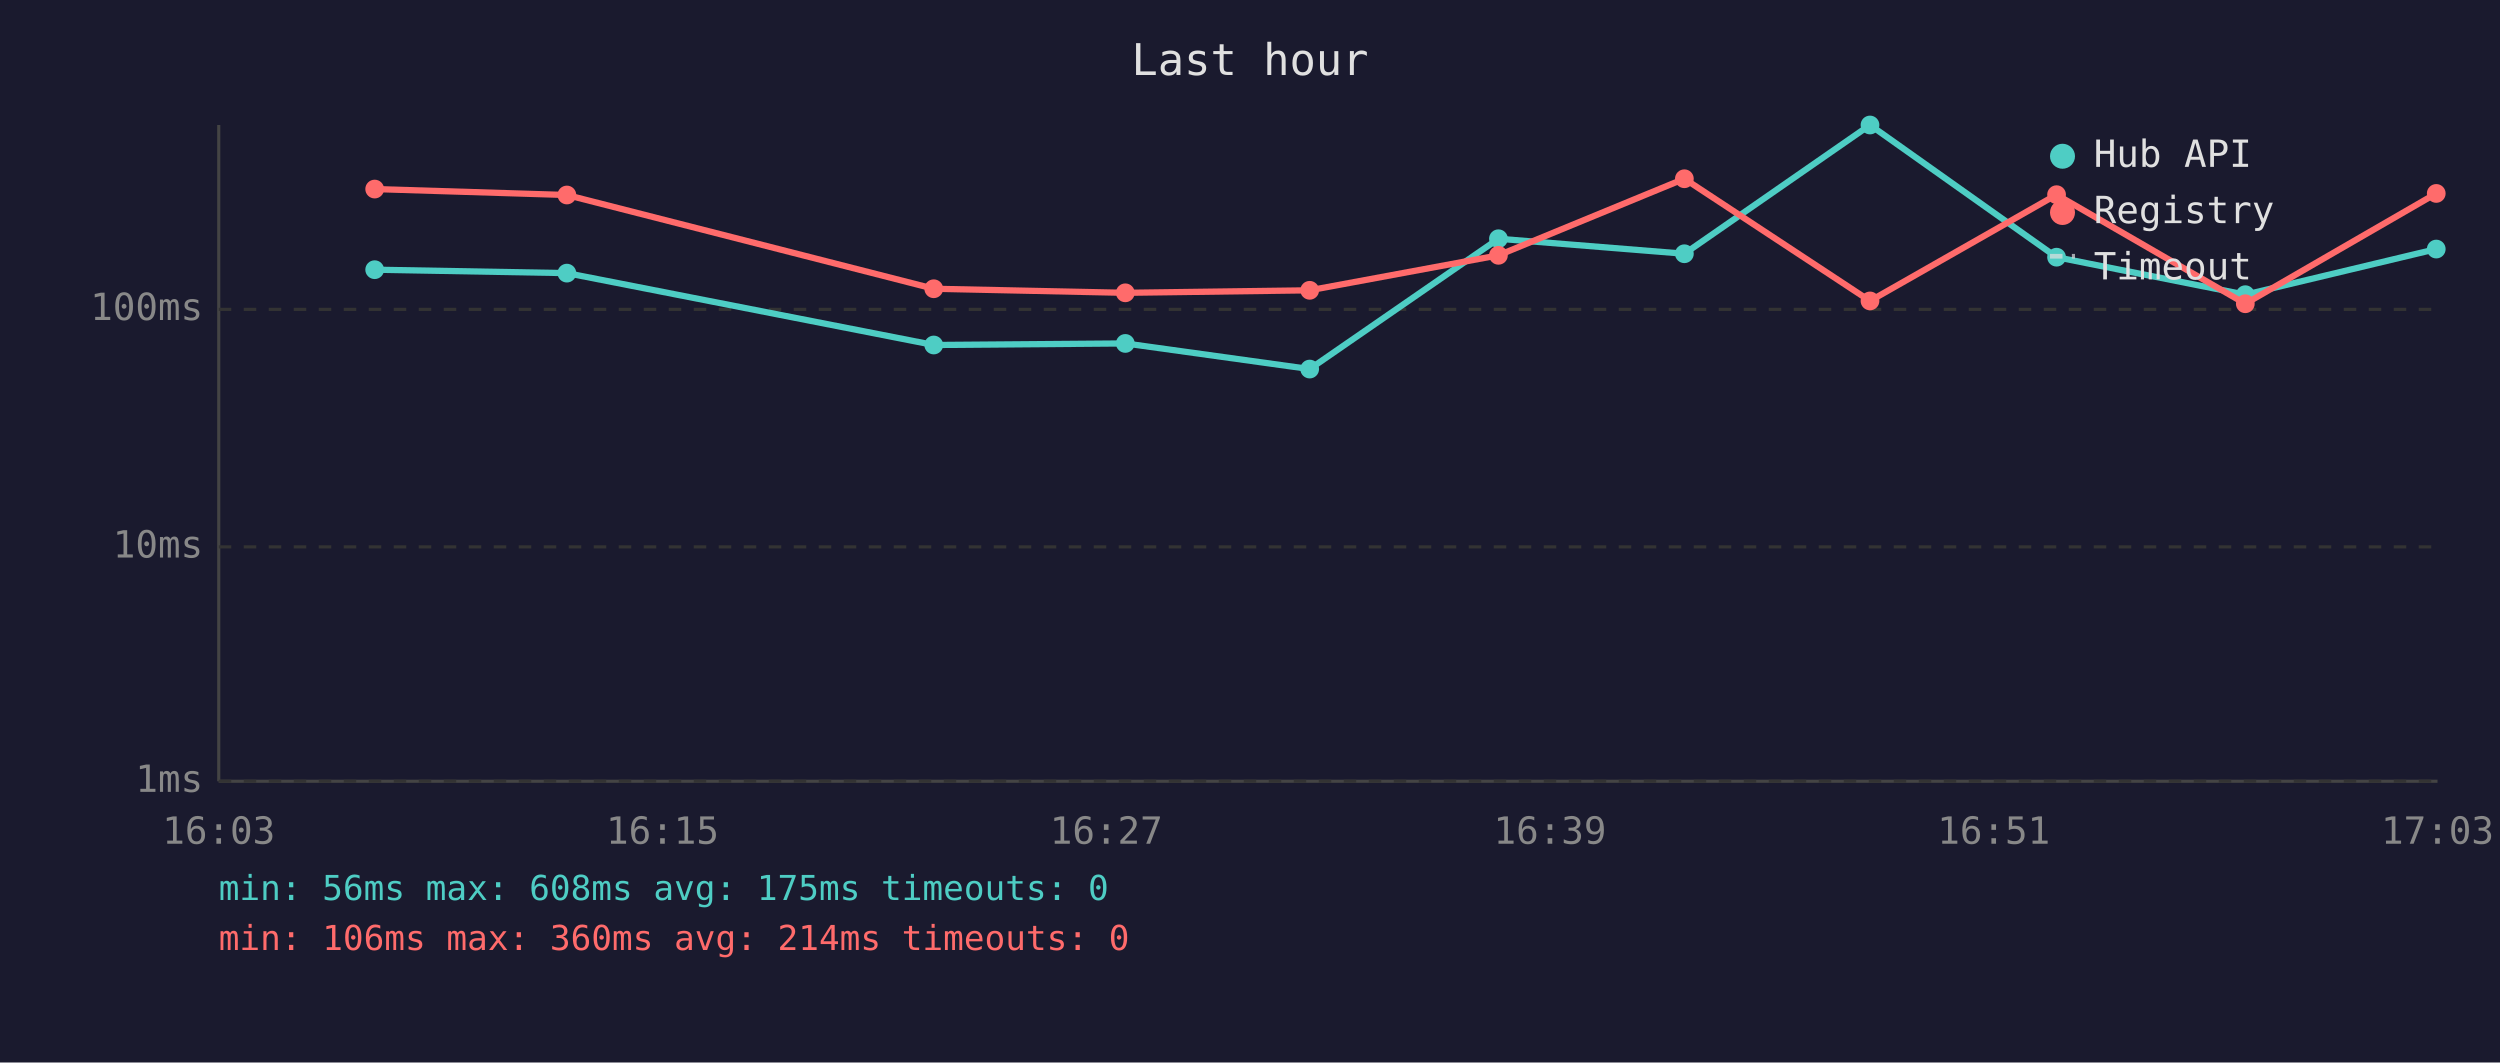
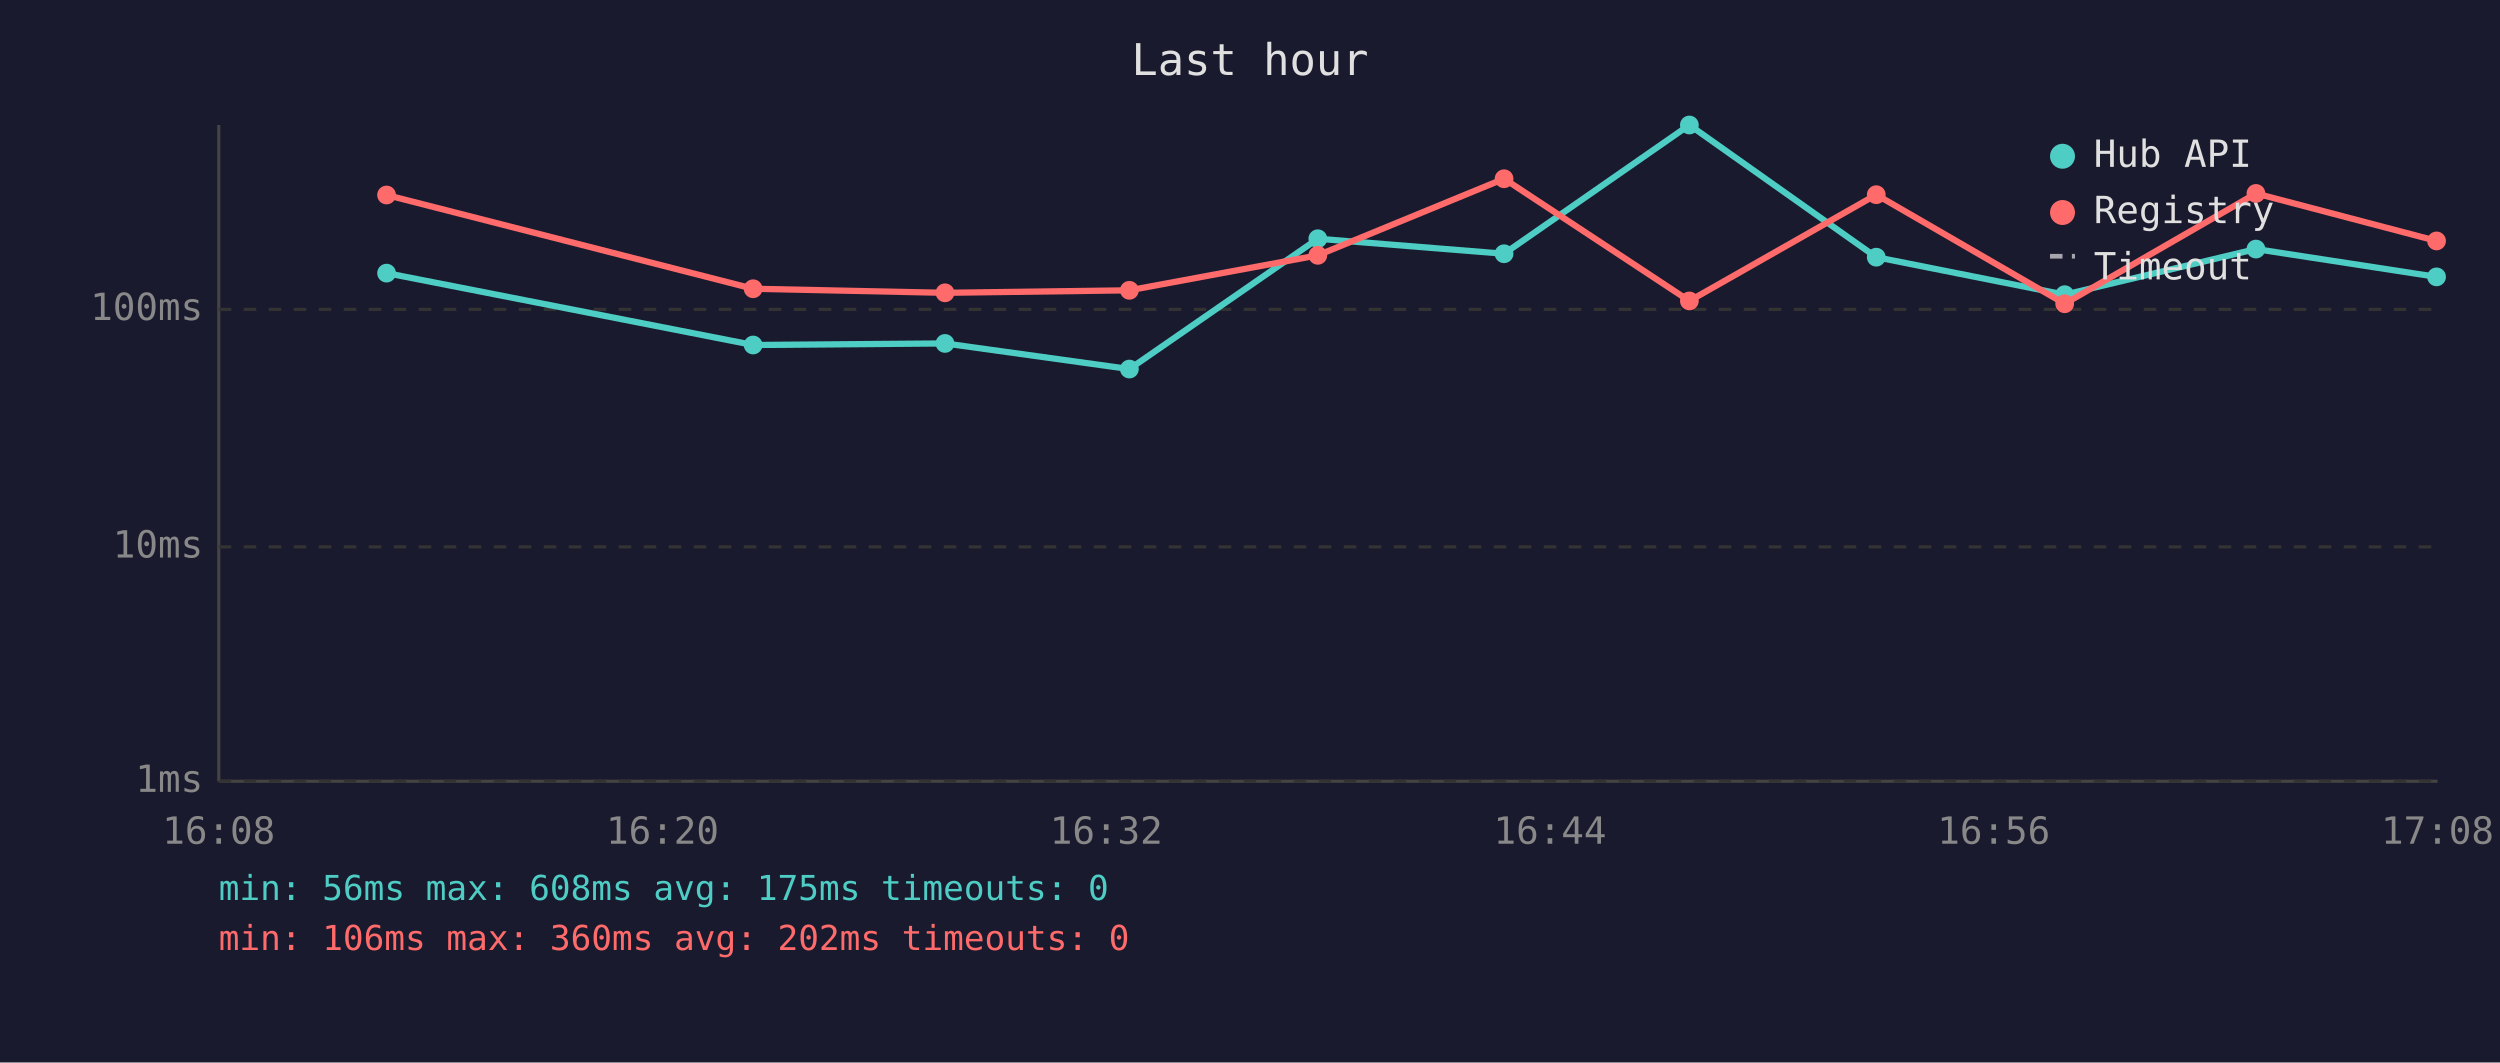
<svg xmlns="http://www.w3.org/2000/svg" viewBox="0 0 800 340" font-family="monospace" font-size="12">
  <rect width="800" height="340" fill="#1a1a2e" />
  <text x="400" y="24" fill="#e0e0e0" font-size="14" text-anchor="middle">Last hour</text>
  <line x1="70" y1="40" x2="70" y2="250" stroke="#444" stroke-width="1" />
  <line x1="70" y1="250" x2="780" y2="250" stroke="#444" stroke-width="1" />
  <line x1="70" y1="250" x2="780" y2="250" stroke="#333" stroke-width="1" stroke-dasharray="4" />
  <text x="65" y="250" fill="#888" text-anchor="end" dominant-baseline="middle">1ms</text>
  <line x1="70" y1="175" x2="780" y2="175" stroke="#333" stroke-width="1" stroke-dasharray="4" />
  <text x="65" y="175" fill="#888" text-anchor="end" dominant-baseline="middle">10ms</text>
  <line x1="70" y1="99" x2="780" y2="99" stroke="#333" stroke-width="1" stroke-dasharray="4" />
  <text x="65" y="99" fill="#888" text-anchor="end" dominant-baseline="middle">100ms</text>
-   <text x="70" y="270" fill="#888" text-anchor="middle">16:03</text>
-   <text x="212" y="270" fill="#888" text-anchor="middle">16:15</text>
-   <text x="354" y="270" fill="#888" text-anchor="middle">16:27</text>
-   <text x="496" y="270" fill="#888" text-anchor="middle">16:39</text>
-   <text x="638" y="270" fill="#888" text-anchor="middle">16:51</text>
-   <text x="780" y="270" fill="#888" text-anchor="middle">17:03</text>
-   <polyline points="119.9,86.3 181.4,87.4 298.8,110.4 360.1,109.9 419.1,118.1 479.5,76.4 539.0,81.2 598.4,40.0 658.1,82.3 718.5,94.3 779.6,79.7" fill="none" stroke="#4ecdc4" stroke-width="2" opacity="1" />
-   <circle cx="119.9" cy="86.3" r="3" fill="#4ecdc4" />
-   <circle cx="181.4" cy="87.4" r="3" fill="#4ecdc4" />
-   <circle cx="298.8" cy="110.4" r="3" fill="#4ecdc4" />
-   <circle cx="360.1" cy="109.9" r="3" fill="#4ecdc4" />
-   <circle cx="419.1" cy="118.1" r="3" fill="#4ecdc4" />
-   <circle cx="479.5" cy="76.4" r="3" fill="#4ecdc4" />
-   <circle cx="539.0" cy="81.2" r="3" fill="#4ecdc4" />
-   <circle cx="598.4" cy="40.0" r="3" fill="#4ecdc4" />
-   <circle cx="658.1" cy="82.3" r="3" fill="#4ecdc4" />
-   <circle cx="718.5" cy="94.3" r="3" fill="#4ecdc4" />
-   <circle cx="779.6" cy="79.7" r="3" fill="#4ecdc4" />
-   <polyline points="119.9,60.5 181.4,62.4 298.8,92.4 360.1,93.7 419.1,92.9 479.5,81.7 539.0,57.2 598.4,96.3 658.1,62.3 718.5,97.2 779.6,61.9" fill="none" stroke="#ff6b6b" stroke-width="2" opacity="1" />
-   <circle cx="119.9" cy="60.5" r="3" fill="#ff6b6b" />
-   <circle cx="181.4" cy="62.4" r="3" fill="#ff6b6b" />
-   <circle cx="298.8" cy="92.4" r="3" fill="#ff6b6b" />
-   <circle cx="360.1" cy="93.7" r="3" fill="#ff6b6b" />
-   <circle cx="419.1" cy="92.9" r="3" fill="#ff6b6b" />
-   <circle cx="479.5" cy="81.7" r="3" fill="#ff6b6b" />
-   <circle cx="539.0" cy="57.2" r="3" fill="#ff6b6b" />
-   <circle cx="598.4" cy="96.3" r="3" fill="#ff6b6b" />
-   <circle cx="658.1" cy="62.3" r="3" fill="#ff6b6b" />
-   <circle cx="718.5" cy="97.2" r="3" fill="#ff6b6b" />
-   <circle cx="779.6" cy="61.9" r="3" fill="#ff6b6b" />
+   <text x="70" y="270" fill="#888" text-anchor="middle">16:08</text>
+   <text x="212" y="270" fill="#888" text-anchor="middle">16:20</text>
+   <text x="354" y="270" fill="#888" text-anchor="middle">16:32</text>
+   <text x="496" y="270" fill="#888" text-anchor="middle">16:44</text>
+   <text x="638" y="270" fill="#888" text-anchor="middle">16:56</text>
+   <text x="780" y="270" fill="#888" text-anchor="middle">17:08</text>
+   <polyline points="123.7,87.4 241.0,110.4 302.4,109.9 361.4,118.1 421.7,76.4 481.3,81.2 540.6,40.0 600.4,82.3 660.7,94.3 721.9,79.7 779.7,88.6" fill="none" stroke="#4ecdc4" stroke-width="2" opacity="1" />
+   <circle cx="123.7" cy="87.4" r="3" fill="#4ecdc4" />
+   <circle cx="241.0" cy="110.4" r="3" fill="#4ecdc4" />
+   <circle cx="302.4" cy="109.9" r="3" fill="#4ecdc4" />
+   <circle cx="361.4" cy="118.1" r="3" fill="#4ecdc4" />
+   <circle cx="421.7" cy="76.4" r="3" fill="#4ecdc4" />
+   <circle cx="481.3" cy="81.2" r="3" fill="#4ecdc4" />
+   <circle cx="540.6" cy="40.0" r="3" fill="#4ecdc4" />
+   <circle cx="600.4" cy="82.3" r="3" fill="#4ecdc4" />
+   <circle cx="660.7" cy="94.3" r="3" fill="#4ecdc4" />
+   <circle cx="721.9" cy="79.7" r="3" fill="#4ecdc4" />
+   <circle cx="779.7" cy="88.6" r="3" fill="#4ecdc4" />
+   <polyline points="123.7,62.4 241.0,92.4 302.4,93.7 361.4,92.9 421.7,81.7 481.3,57.2 540.6,96.3 600.4,62.3 660.7,97.2 721.9,61.9 779.7,77.1" fill="none" stroke="#ff6b6b" stroke-width="2" opacity="1" />
+   <circle cx="123.7" cy="62.4" r="3" fill="#ff6b6b" />
+   <circle cx="241.0" cy="92.4" r="3" fill="#ff6b6b" />
+   <circle cx="302.4" cy="93.7" r="3" fill="#ff6b6b" />
+   <circle cx="361.4" cy="92.9" r="3" fill="#ff6b6b" />
+   <circle cx="421.7" cy="81.7" r="3" fill="#ff6b6b" />
+   <circle cx="481.3" cy="57.2" r="3" fill="#ff6b6b" />
+   <circle cx="540.6" cy="96.3" r="3" fill="#ff6b6b" />
+   <circle cx="600.4" cy="62.3" r="3" fill="#ff6b6b" />
+   <circle cx="660.7" cy="97.2" r="3" fill="#ff6b6b" />
+   <circle cx="721.9" cy="61.9" r="3" fill="#ff6b6b" />
+   <circle cx="779.7" cy="77.1" r="3" fill="#ff6b6b" />
  <circle cx="660" cy="50" r="4" fill="#4ecdc4" />
  <text x="670" y="50" fill="#e0e0e0" dominant-baseline="middle">Hub API</text>
  <circle cx="660" cy="68" r="4" fill="#ff6b6b" />
  <text x="670" y="68" fill="#e0e0e0" dominant-baseline="middle">Registry</text>
  <line x1="656" y1="82" x2="664" y2="82" stroke="#e0e0e0" stroke-width="1.5" stroke-dasharray="4,3" opacity="0.7" />
  <text x="670" y="86" fill="#e0e0e0" dominant-baseline="middle">Timeout</text>
  <text x="70" y="288" fill="#4ecdc4" font-size="11">min: 56ms  max: 608ms  avg: 175ms  timeouts: 0</text>
-   <text x="70" y="304" fill="#ff6b6b" font-size="11">min: 106ms  max: 360ms  avg: 214ms  timeouts: 0</text>
+   <text x="70" y="304" fill="#ff6b6b" font-size="11">min: 106ms  max: 360ms  avg: 202ms  timeouts: 0</text>
</svg>
